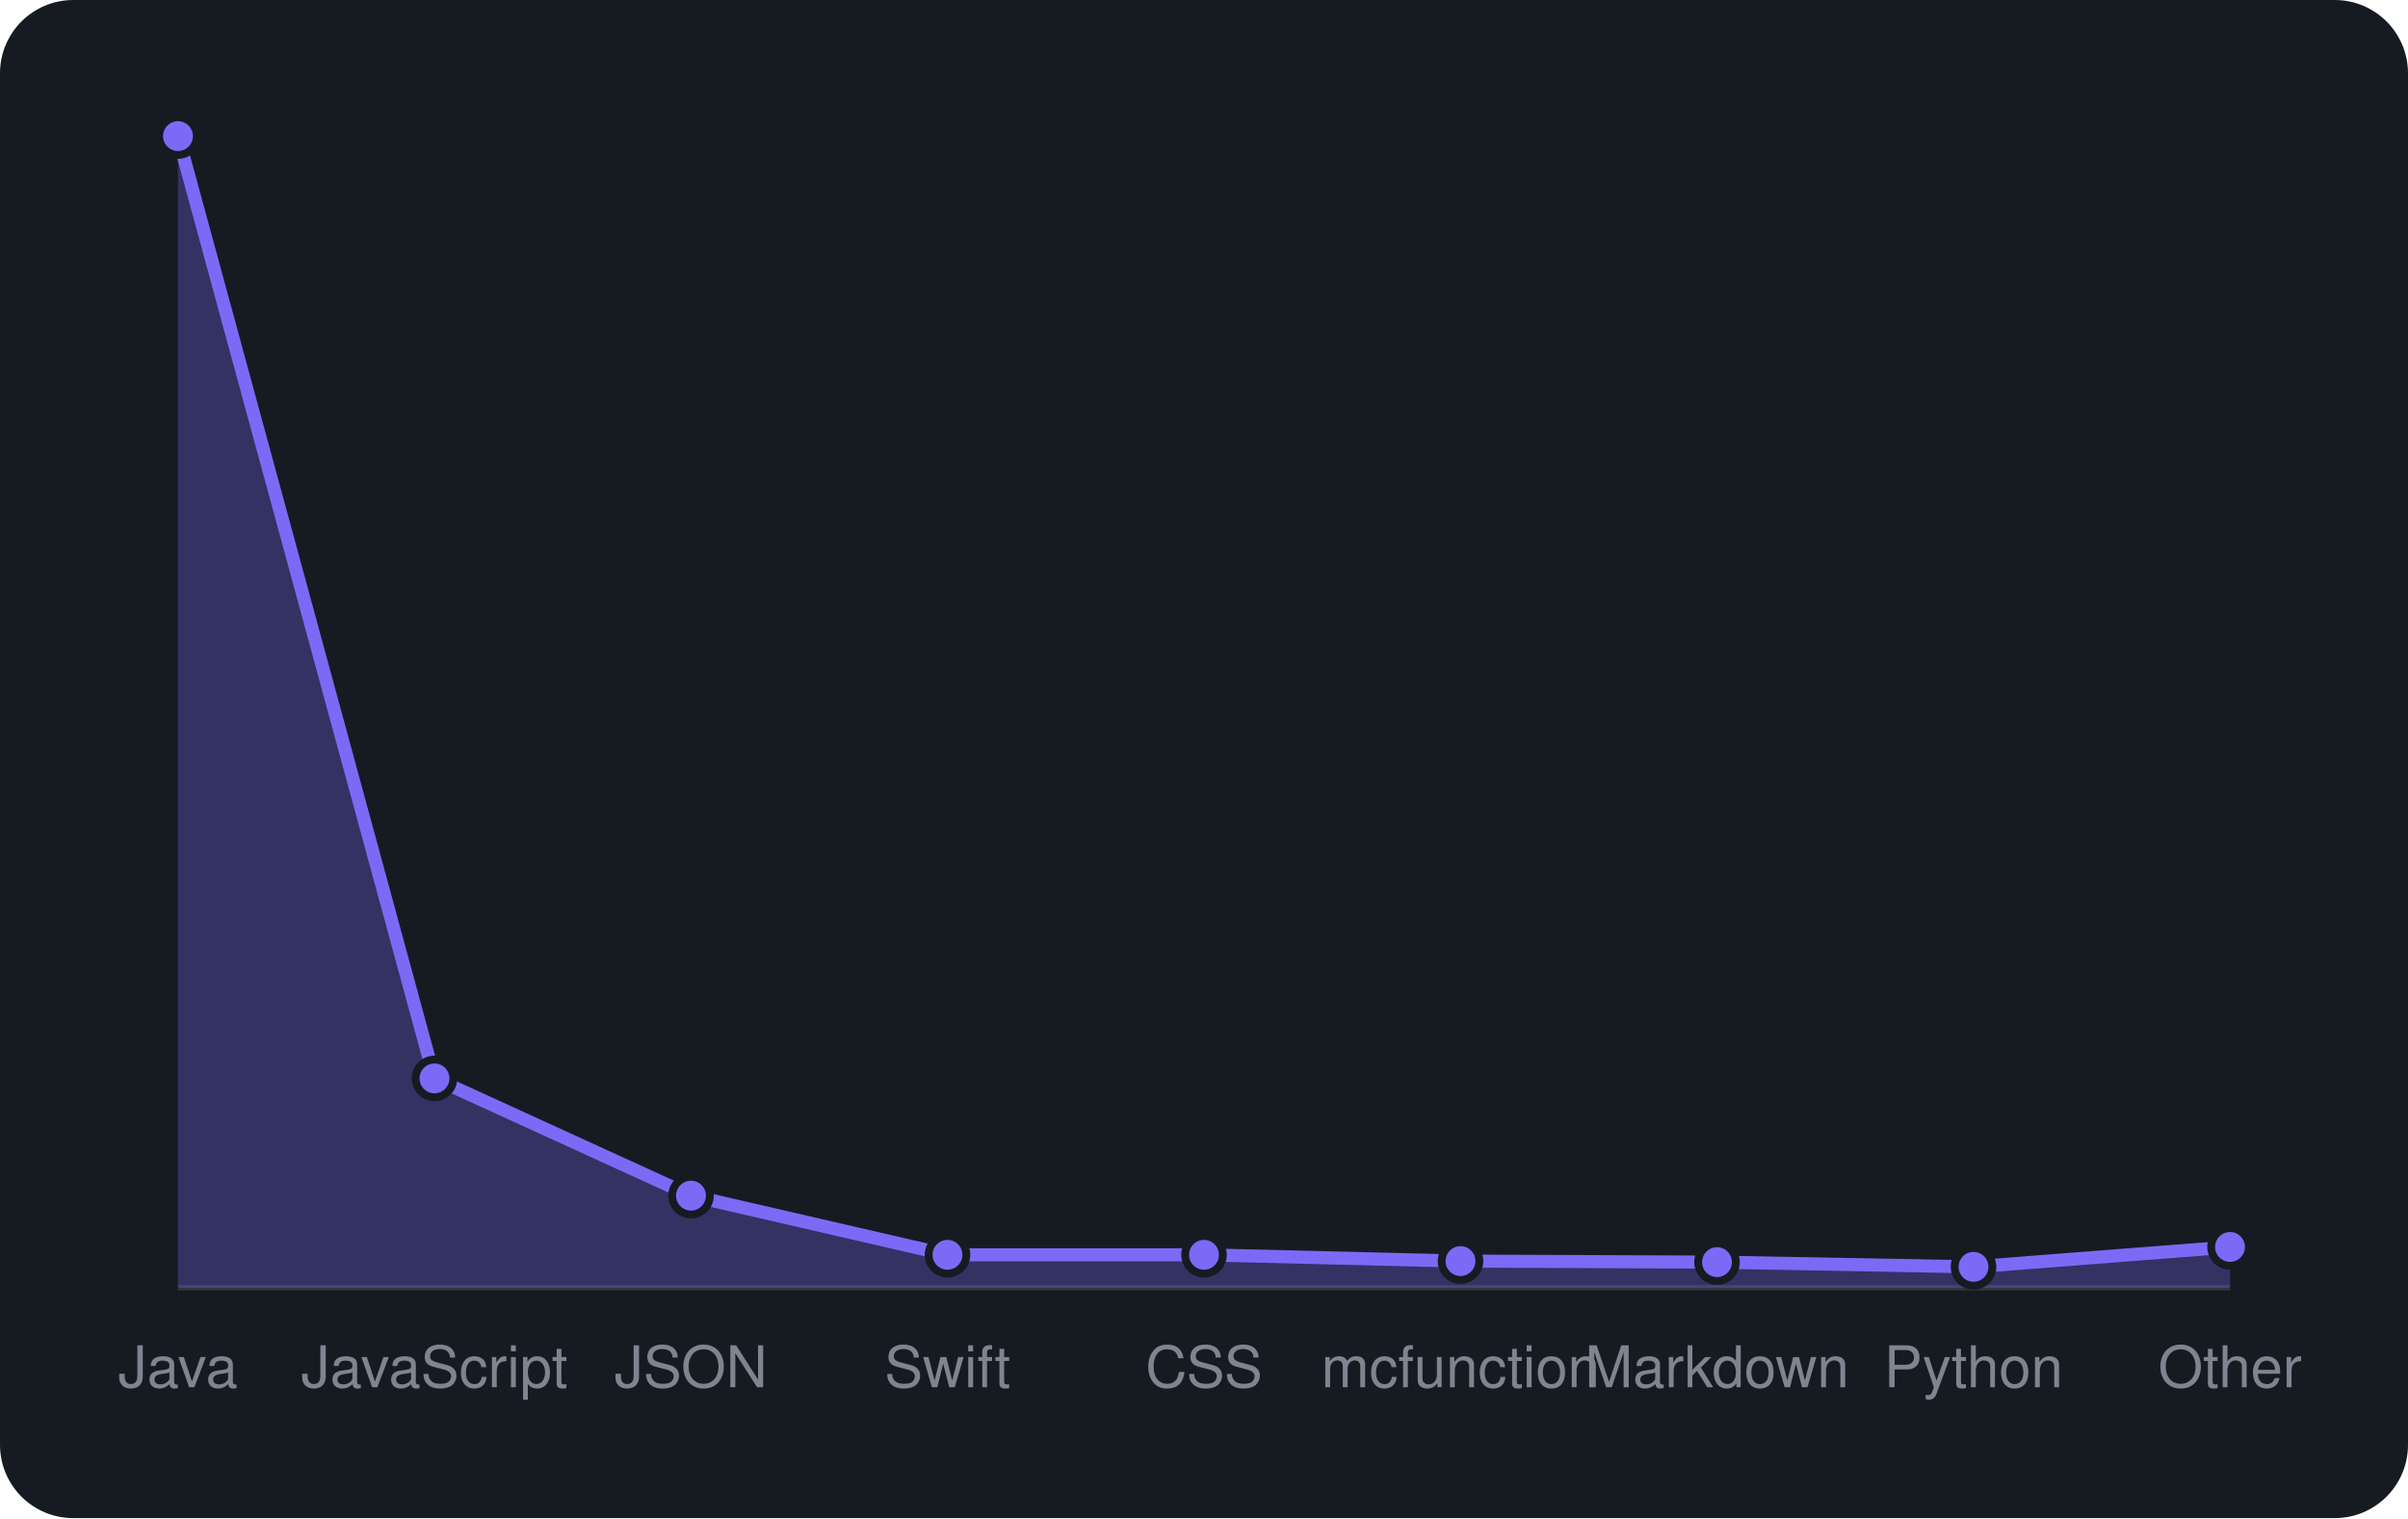
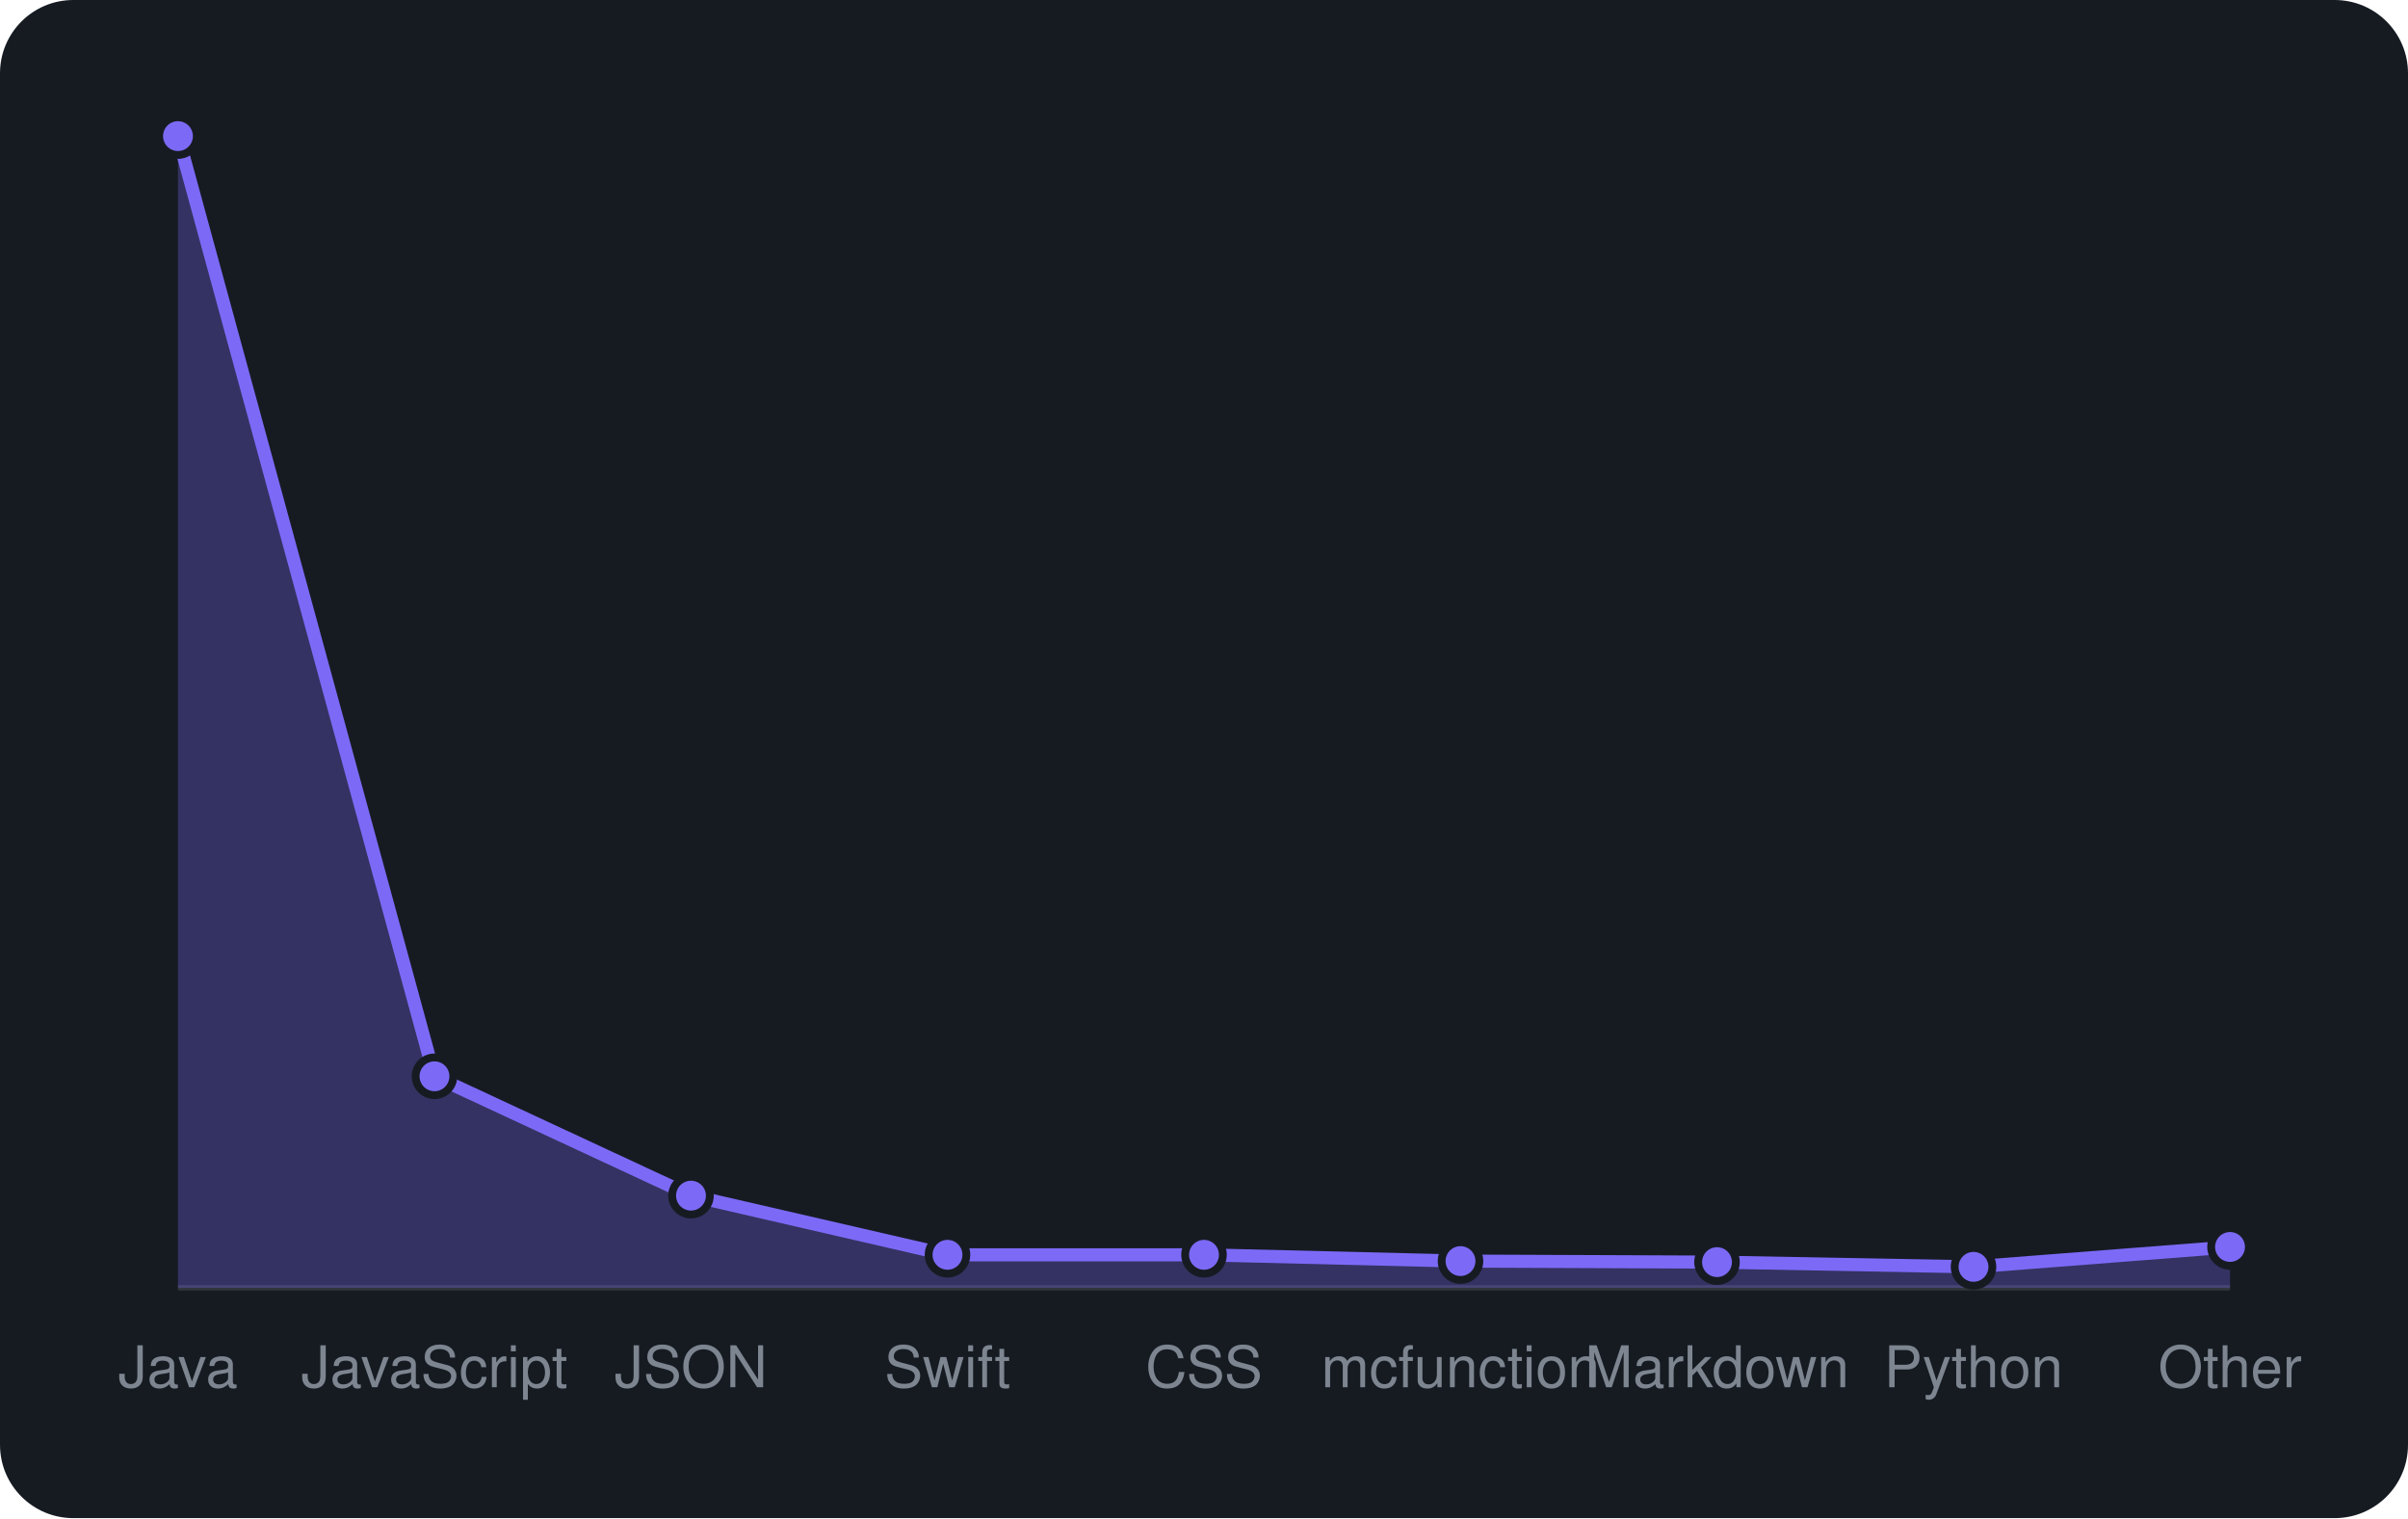
<svg xmlns="http://www.w3.org/2000/svg" viewBox="0 0 460 290" width="460" height="290" font-family="-apple-system,BlinkMacSystemFont,'Segoe UI',Helvetica,Arial,sans-serif">
  <rect width="460" height="290" rx="14" fill="#161b22" />
  <line x1="34" y1="246" x2="426" y2="246" stroke="#30363d" />
-   <path d="M34.0 246 L34.0 26.0L83.0 206.0L132.0 228.4L181.0 239.7L230.0 239.7L279.0 240.9L328.0 241.1L377.0 242.0L426.0 238.2 L426.0 246 Z" fill="rgba(124,106,247,0.3)" />
-   <path d="M34.0 26.0L83.0 206.0L132.0 228.4L181.0 239.7L230.0 239.7L279.0 240.9L328.0 241.1L377.0 242.0L426.0 238.2" fill="none" stroke="#7c6af7" stroke-width="2.5" stroke-linejoin="round" />
+   <path d="M34.0 246 L34.0 26.0L83.0 205.6L132.0 228.4L181.0 239.7L230.0 239.7L279.0 240.9L328.0 241.1L377.0 242.0L426.0 238.2 L426.0 246 Z" fill="rgba(124,106,247,0.3)" />
+   <path d="M34.0 26.0L83.0 205.6L132.0 228.4L181.0 239.7L230.0 239.7L279.0 240.9L328.0 241.1L377.0 242.0L426.0 238.2" fill="none" stroke="#7c6af7" stroke-width="2.5" stroke-linejoin="round" />
  <circle cx="34.0" cy="26.0" r="3.6" fill="#7c6af7" stroke="#161b22" stroke-width="1.5" />
-   <circle cx="83.0" cy="206.0" r="3.6" fill="#7c6af7" stroke="#161b22" stroke-width="1.5" />
+   <circle cx="83.0" cy="205.6" r="3.6" fill="#7c6af7" stroke="#161b22" stroke-width="1.5" />
  <circle cx="132.0" cy="228.4" r="3.6" fill="#7c6af7" stroke="#161b22" stroke-width="1.5" />
  <circle cx="181.0" cy="239.7" r="3.6" fill="#7c6af7" stroke="#161b22" stroke-width="1.5" />
  <circle cx="230.0" cy="239.7" r="3.6" fill="#7c6af7" stroke="#161b22" stroke-width="1.5" />
  <circle cx="279.0" cy="240.9" r="3.6" fill="#7c6af7" stroke="#161b22" stroke-width="1.5" />
  <circle cx="328.0" cy="241.1" r="3.6" fill="#7c6af7" stroke="#161b22" stroke-width="1.5" />
  <circle cx="377.0" cy="242.0" r="3.6" fill="#7c6af7" stroke="#161b22" stroke-width="1.5" />
  <circle cx="426.0" cy="238.2" r="3.6" fill="#7c6af7" stroke="#161b22" stroke-width="1.5" />
  <text x="34.0" y="265" text-anchor="middle" font-size="11" fill="#7d8590">Java</text>
  <text x="83.0" y="265" text-anchor="middle" font-size="11" fill="#7d8590">JavaScript</text>
  <text x="132.0" y="265" text-anchor="middle" font-size="11" fill="#7d8590">JSON</text>
  <text x="181.0" y="265" text-anchor="middle" font-size="11" fill="#7d8590">Swift</text>
  <text x="230.0" y="265" text-anchor="middle" font-size="11" fill="#7d8590">CSS</text>
  <text x="279.0" y="265" text-anchor="middle" font-size="11" fill="#7d8590">mcfunction</text>
  <text x="328.0" y="265" text-anchor="middle" font-size="11" fill="#7d8590">Markdown</text>
  <text x="377.0" y="265" text-anchor="middle" font-size="11" fill="#7d8590">Python</text>
  <text x="426.0" y="265" text-anchor="middle" font-size="11" fill="#7d8590">Other</text>
</svg>
